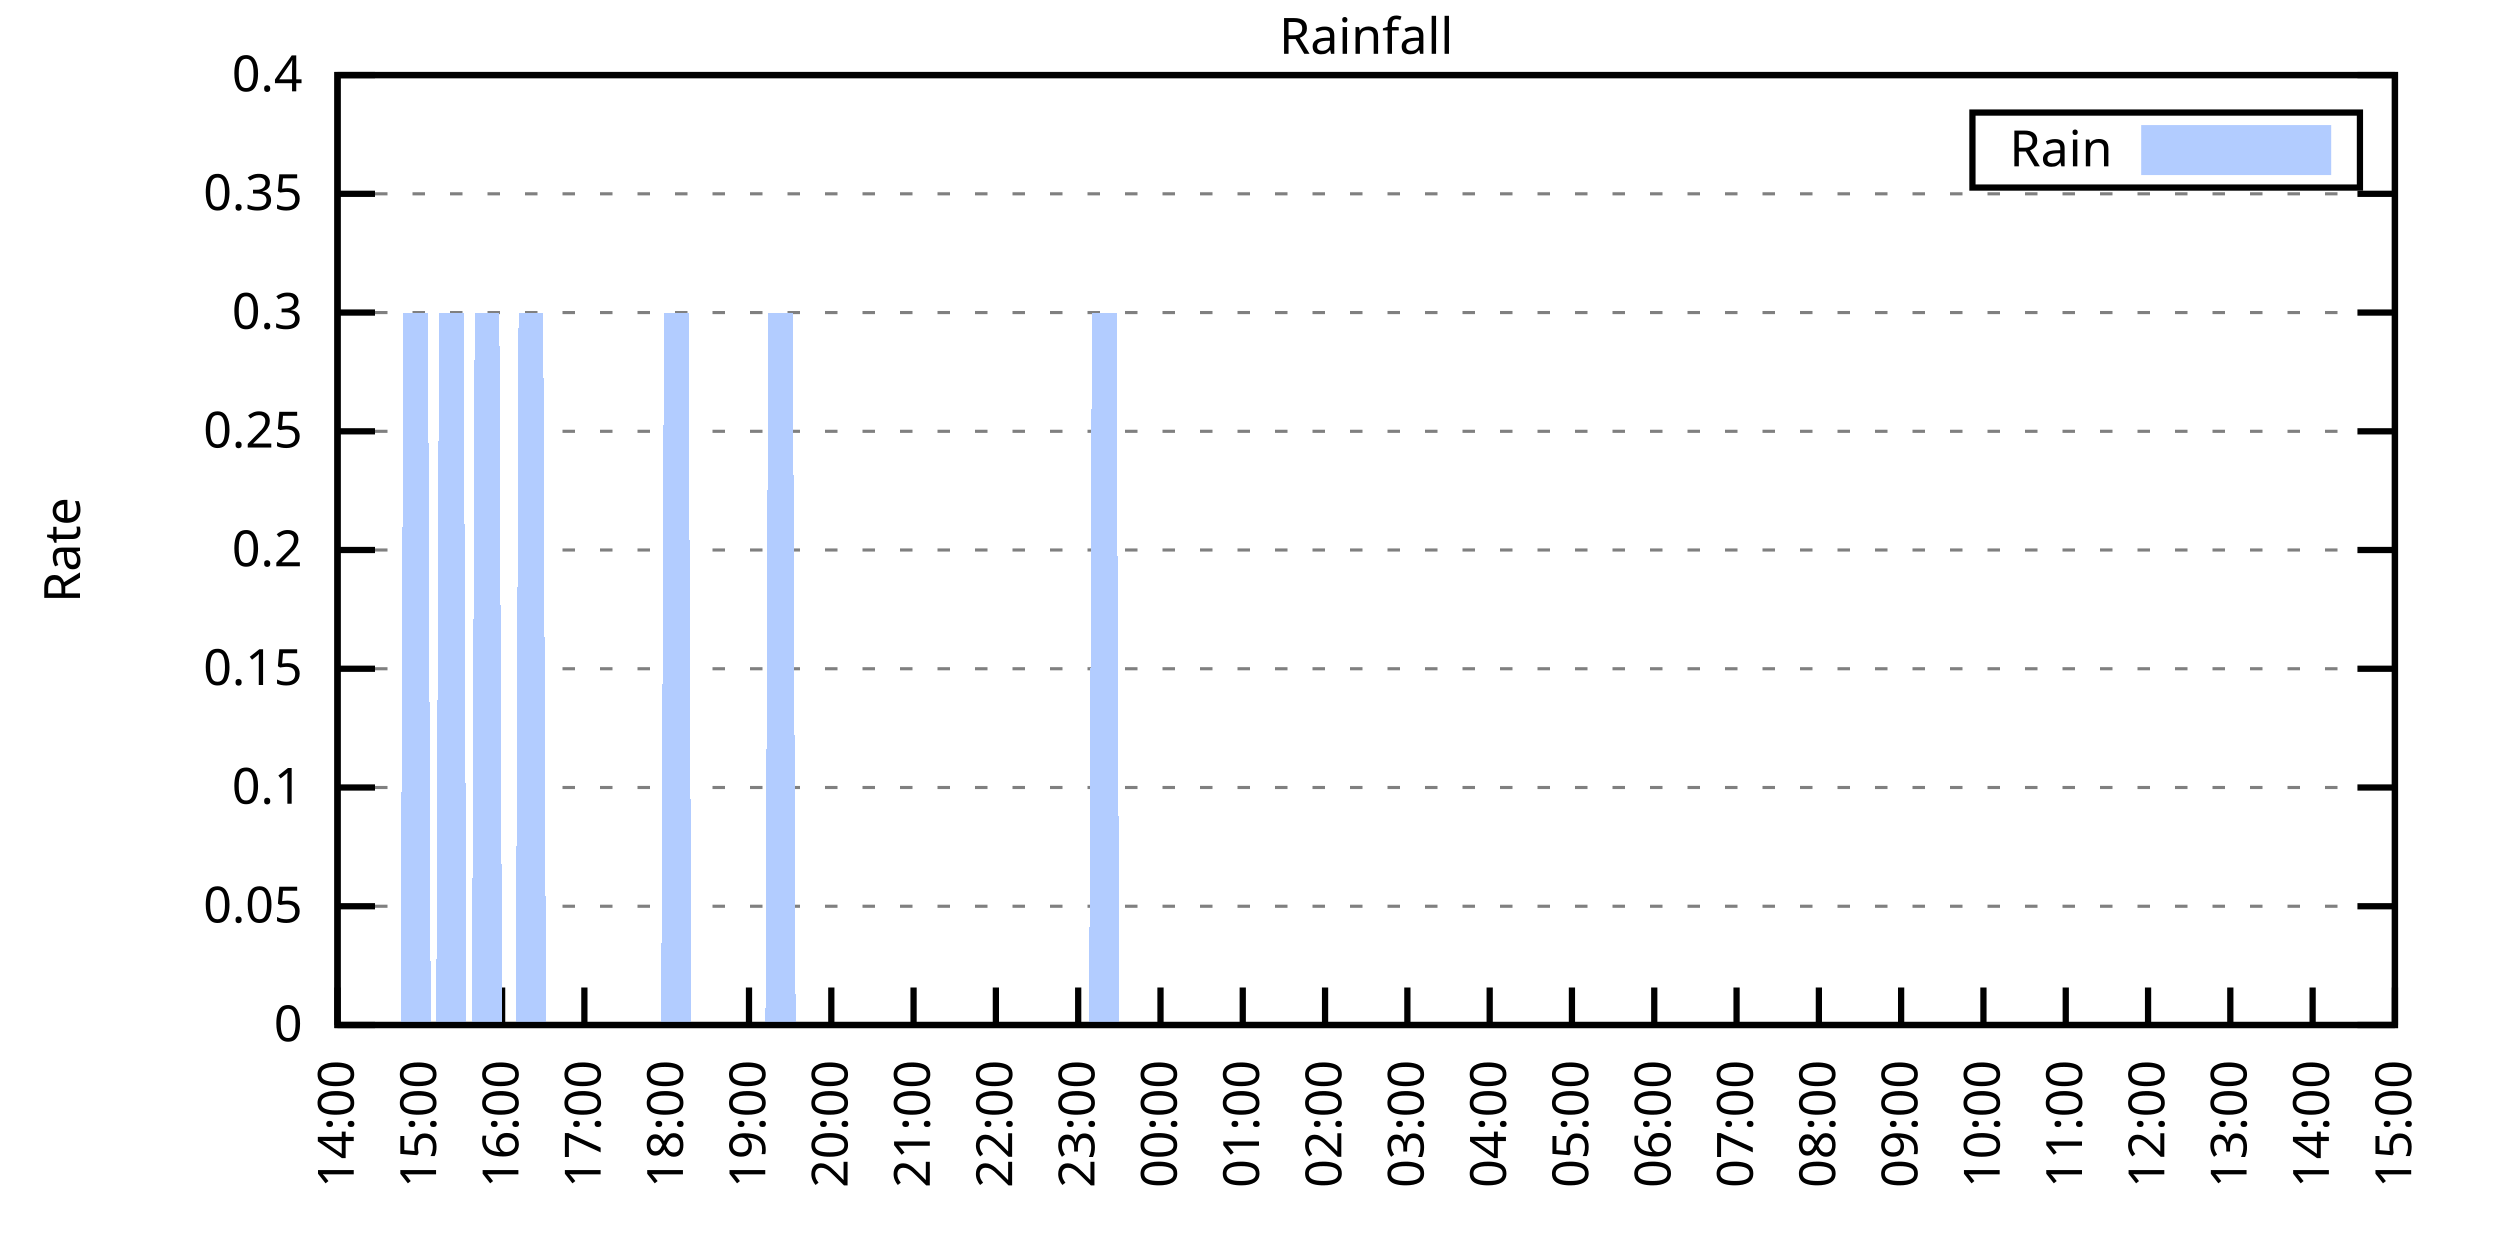
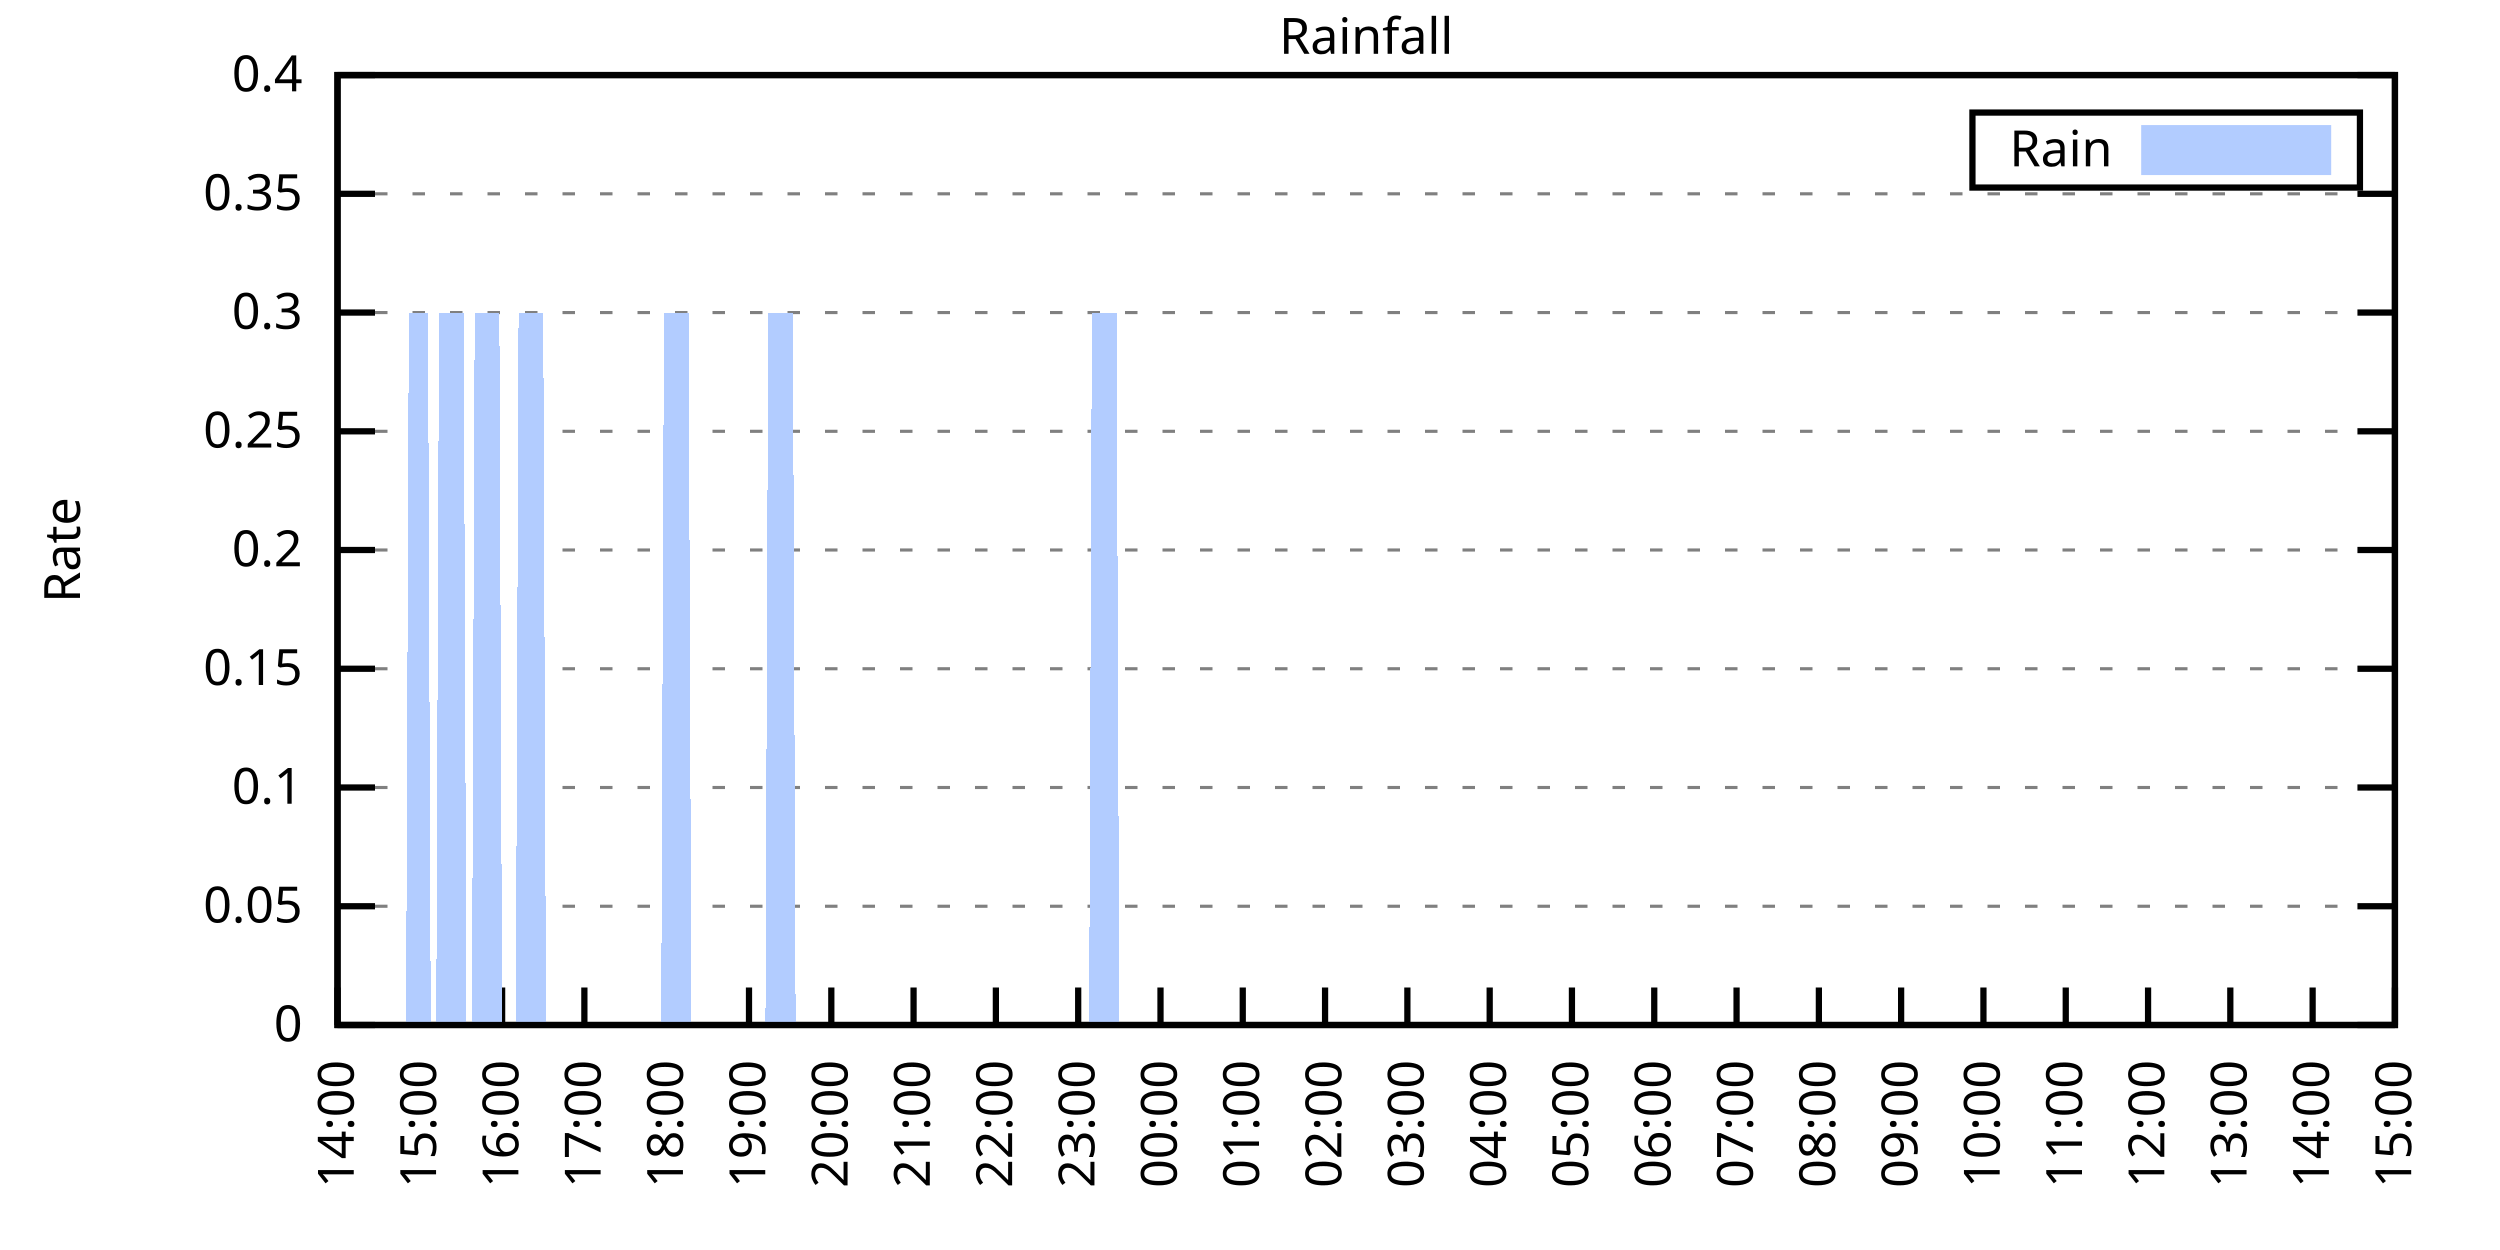
<svg xmlns="http://www.w3.org/2000/svg" xmlns:xlink="http://www.w3.org/1999/xlink" width="400" height="200" viewBox="0 0 400 200">
  <g id="gnuplot_canvas">
    <rect x="0" y="0" width="400" height="200" fill="none" />
    <defs>
      <circle id="gpDot" r="0.5" stroke-width="0.5" stroke="currentColor" />
      <path id="gpPt0" stroke-width="0.333" stroke="currentColor" d="M-1,0 h2 M0,-1 v2" />
      <path id="gpPt1" stroke-width="0.333" stroke="currentColor" d="M-1,-1 L1,1 M1,-1 L-1,1" />
      <path id="gpPt2" stroke-width="0.333" stroke="currentColor" d="M-1,0 L1,0 M0,-1 L0,1 M-1,-1 L1,1 M-1,1 L1,-1" />
      <rect id="gpPt3" stroke-width="0.333" stroke="currentColor" x="-1" y="-1" width="2" height="2" />
      <rect id="gpPt4" stroke-width="0.333" stroke="currentColor" fill="currentColor" x="-1" y="-1" width="2" height="2" />
      <circle id="gpPt5" stroke-width="0.333" stroke="currentColor" cx="0" cy="0" r="1" />
      <use xlink:href="#gpPt5" id="gpPt6" fill="currentColor" stroke="none" />
      <path id="gpPt7" stroke-width="0.333" stroke="currentColor" d="M0,-1.33 L-1.33,0.67 L1.33,0.67 z" />
      <use xlink:href="#gpPt7" id="gpPt8" fill="currentColor" stroke="none" />
      <use xlink:href="#gpPt7" id="gpPt9" stroke="currentColor" transform="rotate(180)" />
      <use xlink:href="#gpPt9" id="gpPt10" fill="currentColor" stroke="none" />
      <use xlink:href="#gpPt3" id="gpPt11" stroke="currentColor" transform="rotate(45)" />
      <use xlink:href="#gpPt11" id="gpPt12" fill="currentColor" stroke="none" />
      <path id="gpPt13" stroke-width="0.333" stroke="currentColor" d="M0,1.330 L1.265,0.411 L0.782,-1.067 L-0.782,-1.076 L-1.265,0.411 z" />
      <use xlink:href="#gpPt13" id="gpPt14" fill="currentColor" stroke="none" />
      <filter id="textbox" filterUnits="objectBoundingBox" x="0" y="0" height="1" width="1">
        <feFlood flood-color="white" flood-opacity="1" result="bgnd" />
        <feComposite in="SourceGraphic" in2="bgnd" operator="atop" />
      </filter>
      <filter id="greybox" filterUnits="objectBoundingBox" x="0" y="0" height="1" width="1">
        <feFlood flood-color="lightgrey" flood-opacity="1" result="grey" />
        <feComposite in="SourceGraphic" in2="grey" operator="atop" />
      </filter>
    </defs>
    <g fill="none" color="white" stroke="currentColor" stroke-width="1.00" stroke-linecap="butt" stroke-linejoin="miter">
</g>
    <g fill="none" color="black" stroke="currentColor" stroke-width="1.00" stroke-linecap="butt" stroke-linejoin="miter">
      <g stroke="none" shape-rendering="crispEdges">
        <polygon fill="rgb(255, 255, 255)" points="54.00,164.00 383.18,164.00 383.18,12.02 54.00,12.02 " />
      </g>
    </g>
    <g fill="none" color="black" stroke="currentColor" stroke-width="1.00" stroke-linecap="butt" stroke-linejoin="miter">
</g>
    <g fill="none" color="black" stroke="black" stroke-width="0.50" stroke-linecap="butt" stroke-linejoin="miter">
</g>
    <g fill="none" color="gray" stroke="currentColor" stroke-width="0.50" stroke-linecap="butt" stroke-linejoin="miter">
      <path stroke="gray" stroke-dasharray="2,4" class="gridline" d="M54.00,164.00 L383.19,164.00  " />
    </g>
    <g fill="none" color="gray" stroke="gray" stroke-width="1.00" stroke-linecap="butt" stroke-linejoin="miter">
</g>
    <g fill="none" color="black" stroke="currentColor" stroke-width="1.00" stroke-linecap="butt" stroke-linejoin="miter">
      <path stroke="black" d="M54.00,164.00 L60.00,164.00 M383.19,164.00 L377.19,164.00  " />
      <g transform="translate(48.40,166.60)" stroke="none" fill="black" font-family="Sans" font-size="8.00" text-anchor="end">
        <text>
          <tspan font-family="Sans"> 0</tspan>
        </text>
      </g>
    </g>
    <g fill="none" color="black" stroke="currentColor" stroke-width="1.00" stroke-linecap="butt" stroke-linejoin="miter">
</g>
    <g fill="none" color="black" stroke="black" stroke-width="0.50" stroke-linecap="butt" stroke-linejoin="miter">
</g>
    <g fill="none" color="gray" stroke="currentColor" stroke-width="0.50" stroke-linecap="butt" stroke-linejoin="miter">
      <path stroke="gray" stroke-dasharray="2,4" class="gridline" d="M54.00,145.00 L383.19,145.00  " />
    </g>
    <g fill="none" color="gray" stroke="gray" stroke-width="1.00" stroke-linecap="butt" stroke-linejoin="miter">
</g>
    <g fill="none" color="black" stroke="currentColor" stroke-width="1.00" stroke-linecap="butt" stroke-linejoin="miter">
      <path stroke="black" d="M54.00,145.00 L60.00,145.00 M383.19,145.00 L377.19,145.00  " />
      <g transform="translate(48.40,147.60)" stroke="none" fill="black" font-family="Sans" font-size="8.00" text-anchor="end">
        <text>
          <tspan font-family="Sans"> 0.05</tspan>
        </text>
      </g>
    </g>
    <g fill="none" color="black" stroke="currentColor" stroke-width="1.00" stroke-linecap="butt" stroke-linejoin="miter">
</g>
    <g fill="none" color="black" stroke="black" stroke-width="0.50" stroke-linecap="butt" stroke-linejoin="miter">
</g>
    <g fill="none" color="gray" stroke="currentColor" stroke-width="0.50" stroke-linecap="butt" stroke-linejoin="miter">
      <path stroke="gray" stroke-dasharray="2,4" class="gridline" d="M54.00,126.00 L383.19,126.00  " />
    </g>
    <g fill="none" color="gray" stroke="gray" stroke-width="1.00" stroke-linecap="butt" stroke-linejoin="miter">
</g>
    <g fill="none" color="black" stroke="currentColor" stroke-width="1.00" stroke-linecap="butt" stroke-linejoin="miter">
      <path stroke="black" d="M54.00,126.00 L60.00,126.00 M383.19,126.00 L377.19,126.00  " />
      <g transform="translate(48.40,128.60)" stroke="none" fill="black" font-family="Sans" font-size="8.00" text-anchor="end">
        <text>
          <tspan font-family="Sans"> 0.1</tspan>
        </text>
      </g>
    </g>
    <g fill="none" color="black" stroke="currentColor" stroke-width="1.00" stroke-linecap="butt" stroke-linejoin="miter">
</g>
    <g fill="none" color="black" stroke="black" stroke-width="0.50" stroke-linecap="butt" stroke-linejoin="miter">
</g>
    <g fill="none" color="gray" stroke="currentColor" stroke-width="0.50" stroke-linecap="butt" stroke-linejoin="miter">
      <path stroke="gray" stroke-dasharray="2,4" class="gridline" d="M54.00,107.00 L383.19,107.00  " />
    </g>
    <g fill="none" color="gray" stroke="gray" stroke-width="1.00" stroke-linecap="butt" stroke-linejoin="miter">
</g>
    <g fill="none" color="black" stroke="currentColor" stroke-width="1.00" stroke-linecap="butt" stroke-linejoin="miter">
      <path stroke="black" d="M54.00,107.00 L60.00,107.00 M383.19,107.00 L377.19,107.00  " />
      <g transform="translate(48.40,109.60)" stroke="none" fill="black" font-family="Sans" font-size="8.00" text-anchor="end">
        <text>
          <tspan font-family="Sans"> 0.15</tspan>
        </text>
      </g>
    </g>
    <g fill="none" color="black" stroke="currentColor" stroke-width="1.00" stroke-linecap="butt" stroke-linejoin="miter">
</g>
    <g fill="none" color="black" stroke="black" stroke-width="0.50" stroke-linecap="butt" stroke-linejoin="miter">
</g>
    <g fill="none" color="gray" stroke="currentColor" stroke-width="0.50" stroke-linecap="butt" stroke-linejoin="miter">
      <path stroke="gray" stroke-dasharray="2,4" class="gridline" d="M54.00,88.00 L383.19,88.00  " />
    </g>
    <g fill="none" color="gray" stroke="gray" stroke-width="1.00" stroke-linecap="butt" stroke-linejoin="miter">
</g>
    <g fill="none" color="black" stroke="currentColor" stroke-width="1.00" stroke-linecap="butt" stroke-linejoin="miter">
      <path stroke="black" d="M54.00,88.00 L60.00,88.00 M383.19,88.00 L377.19,88.00  " />
      <g transform="translate(48.40,90.60)" stroke="none" fill="black" font-family="Sans" font-size="8.00" text-anchor="end">
        <text>
          <tspan font-family="Sans"> 0.2</tspan>
        </text>
      </g>
    </g>
    <g fill="none" color="black" stroke="currentColor" stroke-width="1.00" stroke-linecap="butt" stroke-linejoin="miter">
</g>
    <g fill="none" color="black" stroke="black" stroke-width="0.50" stroke-linecap="butt" stroke-linejoin="miter">
</g>
    <g fill="none" color="gray" stroke="currentColor" stroke-width="0.50" stroke-linecap="butt" stroke-linejoin="miter">
      <path stroke="gray" stroke-dasharray="2,4" class="gridline" d="M54.00,69.01 L383.19,69.01  " />
    </g>
    <g fill="none" color="gray" stroke="gray" stroke-width="1.00" stroke-linecap="butt" stroke-linejoin="miter">
</g>
    <g fill="none" color="black" stroke="currentColor" stroke-width="1.00" stroke-linecap="butt" stroke-linejoin="miter">
      <path stroke="black" d="M54.00,69.01 L60.00,69.01 M383.19,69.01 L377.19,69.01  " />
      <g transform="translate(48.40,71.61)" stroke="none" fill="black" font-family="Sans" font-size="8.00" text-anchor="end">
        <text>
          <tspan font-family="Sans"> 0.25</tspan>
        </text>
      </g>
    </g>
    <g fill="none" color="black" stroke="currentColor" stroke-width="1.00" stroke-linecap="butt" stroke-linejoin="miter">
</g>
    <g fill="none" color="black" stroke="black" stroke-width="0.50" stroke-linecap="butt" stroke-linejoin="miter">
</g>
    <g fill="none" color="gray" stroke="currentColor" stroke-width="0.50" stroke-linecap="butt" stroke-linejoin="miter">
      <path stroke="gray" stroke-dasharray="2,4" class="gridline" d="M54.00,50.01 L383.19,50.01  " />
    </g>
    <g fill="none" color="gray" stroke="gray" stroke-width="1.00" stroke-linecap="butt" stroke-linejoin="miter">
</g>
    <g fill="none" color="black" stroke="currentColor" stroke-width="1.00" stroke-linecap="butt" stroke-linejoin="miter">
      <path stroke="black" d="M54.00,50.01 L60.00,50.01 M383.19,50.01 L377.19,50.01  " />
      <g transform="translate(48.40,52.61)" stroke="none" fill="black" font-family="Sans" font-size="8.00" text-anchor="end">
        <text>
          <tspan font-family="Sans"> 0.3</tspan>
        </text>
      </g>
    </g>
    <g fill="none" color="black" stroke="currentColor" stroke-width="1.00" stroke-linecap="butt" stroke-linejoin="miter">
</g>
    <g fill="none" color="black" stroke="black" stroke-width="0.50" stroke-linecap="butt" stroke-linejoin="miter">
</g>
    <g fill="none" color="gray" stroke="currentColor" stroke-width="0.50" stroke-linecap="butt" stroke-linejoin="miter">
      <path stroke="gray" stroke-dasharray="2,4" class="gridline" d="M54.00,31.01 L383.19,31.01  " />
    </g>
    <g fill="none" color="gray" stroke="gray" stroke-width="1.00" stroke-linecap="butt" stroke-linejoin="miter">
</g>
    <g fill="none" color="black" stroke="currentColor" stroke-width="1.00" stroke-linecap="butt" stroke-linejoin="miter">
      <path stroke="black" d="M54.00,31.01 L60.00,31.01 M383.19,31.01 L377.19,31.01  " />
      <g transform="translate(48.40,33.61)" stroke="none" fill="black" font-family="Sans" font-size="8.00" text-anchor="end">
        <text>
          <tspan font-family="Sans"> 0.35</tspan>
        </text>
      </g>
    </g>
    <g fill="none" color="black" stroke="currentColor" stroke-width="1.00" stroke-linecap="butt" stroke-linejoin="miter">
</g>
    <g fill="none" color="black" stroke="black" stroke-width="0.50" stroke-linecap="butt" stroke-linejoin="miter">
</g>
    <g fill="none" color="gray" stroke="currentColor" stroke-width="0.50" stroke-linecap="butt" stroke-linejoin="miter">
      <path stroke="gray" stroke-dasharray="2,4" class="gridline" d="M54.00,12.01 L383.19,12.01  " />
    </g>
    <g fill="none" color="gray" stroke="gray" stroke-width="1.00" stroke-linecap="butt" stroke-linejoin="miter">
</g>
    <g fill="none" color="black" stroke="currentColor" stroke-width="1.00" stroke-linecap="butt" stroke-linejoin="miter">
      <path stroke="black" d="M54.00,12.01 L60.00,12.01 M383.19,12.01 L377.19,12.01  " />
      <g transform="translate(48.40,14.61)" stroke="none" fill="black" font-family="Sans" font-size="8.00" text-anchor="end">
        <text>
          <tspan font-family="Sans"> 0.4</tspan>
        </text>
      </g>
    </g>
    <g fill="none" color="black" stroke="currentColor" stroke-width="1.00" stroke-linecap="butt" stroke-linejoin="miter">
      <path stroke="black" d="M54.00,164.00 L54.00,158.00  " />
      <g transform="translate(56.60,169.60) rotate(270.00)" stroke="none" fill="black" font-family="Sans" font-size="8.00" text-anchor="end">
        <text>
          <tspan font-family="Sans">14:00</tspan>
        </text>
      </g>
    </g>
    <g fill="none" color="black" stroke="currentColor" stroke-width="1.00" stroke-linecap="butt" stroke-linejoin="miter">
      <path stroke="black" d="M67.17,164.00 L67.17,158.00  " />
      <g transform="translate(69.77,169.60) rotate(270.00)" stroke="none" fill="black" font-family="Sans" font-size="8.00" text-anchor="end">
        <text>
          <tspan font-family="Sans">15:00</tspan>
        </text>
      </g>
    </g>
    <g fill="none" color="black" stroke="currentColor" stroke-width="1.00" stroke-linecap="butt" stroke-linejoin="miter">
      <path stroke="black" d="M80.34,164.00 L80.34,158.00  " />
      <g transform="translate(82.94,169.60) rotate(270.00)" stroke="none" fill="black" font-family="Sans" font-size="8.00" text-anchor="end">
        <text>
          <tspan font-family="Sans">16:00</tspan>
        </text>
      </g>
    </g>
    <g fill="none" color="black" stroke="currentColor" stroke-width="1.00" stroke-linecap="butt" stroke-linejoin="miter">
      <path stroke="black" d="M93.50,164.00 L93.50,158.00  " />
      <g transform="translate(96.10,169.60) rotate(270.00)" stroke="none" fill="black" font-family="Sans" font-size="8.00" text-anchor="end">
        <text>
          <tspan font-family="Sans">17:00</tspan>
        </text>
      </g>
    </g>
    <g fill="none" color="black" stroke="currentColor" stroke-width="1.00" stroke-linecap="butt" stroke-linejoin="miter">
      <path stroke="black" d="M106.67,164.00 L106.67,158.00  " />
      <g transform="translate(109.27,169.60) rotate(270.00)" stroke="none" fill="black" font-family="Sans" font-size="8.00" text-anchor="end">
        <text>
          <tspan font-family="Sans">18:00</tspan>
        </text>
      </g>
    </g>
    <g fill="none" color="black" stroke="currentColor" stroke-width="1.00" stroke-linecap="butt" stroke-linejoin="miter">
      <path stroke="black" d="M119.84,164.00 L119.84,158.00  " />
      <g transform="translate(122.44,169.60) rotate(270.00)" stroke="none" fill="black" font-family="Sans" font-size="8.00" text-anchor="end">
        <text>
          <tspan font-family="Sans">19:00</tspan>
        </text>
      </g>
    </g>
    <g fill="none" color="black" stroke="currentColor" stroke-width="1.00" stroke-linecap="butt" stroke-linejoin="miter">
      <path stroke="black" d="M133.01,164.00 L133.01,158.00  " />
      <g transform="translate(135.61,169.60) rotate(270.00)" stroke="none" fill="black" font-family="Sans" font-size="8.00" text-anchor="end">
        <text>
          <tspan font-family="Sans">20:00</tspan>
        </text>
      </g>
    </g>
    <g fill="none" color="black" stroke="currentColor" stroke-width="1.00" stroke-linecap="butt" stroke-linejoin="miter">
      <path stroke="black" d="M146.17,164.00 L146.17,158.00  " />
      <g transform="translate(148.77,169.60) rotate(270.00)" stroke="none" fill="black" font-family="Sans" font-size="8.00" text-anchor="end">
        <text>
          <tspan font-family="Sans">21:00</tspan>
        </text>
      </g>
    </g>
    <g fill="none" color="black" stroke="currentColor" stroke-width="1.00" stroke-linecap="butt" stroke-linejoin="miter">
      <path stroke="black" d="M159.34,164.00 L159.34,158.00  " />
      <g transform="translate(161.94,169.60) rotate(270.00)" stroke="none" fill="black" font-family="Sans" font-size="8.00" text-anchor="end">
        <text>
          <tspan font-family="Sans">22:00</tspan>
        </text>
      </g>
    </g>
    <g fill="none" color="black" stroke="currentColor" stroke-width="1.00" stroke-linecap="butt" stroke-linejoin="miter">
      <path stroke="black" d="M172.51,164.00 L172.51,158.00  " />
      <g transform="translate(175.11,169.60) rotate(270.00)" stroke="none" fill="black" font-family="Sans" font-size="8.00" text-anchor="end">
        <text>
          <tspan font-family="Sans">23:00</tspan>
        </text>
      </g>
    </g>
    <g fill="none" color="black" stroke="currentColor" stroke-width="1.00" stroke-linecap="butt" stroke-linejoin="miter">
      <path stroke="black" d="M185.68,164.00 L185.68,158.00  " />
      <g transform="translate(188.28,169.60) rotate(270.00)" stroke="none" fill="black" font-family="Sans" font-size="8.00" text-anchor="end">
        <text>
          <tspan font-family="Sans">00:00</tspan>
        </text>
      </g>
    </g>
    <g fill="none" color="black" stroke="currentColor" stroke-width="1.00" stroke-linecap="butt" stroke-linejoin="miter">
      <path stroke="black" d="M198.84,164.00 L198.84,158.00  " />
      <g transform="translate(201.44,169.60) rotate(270.00)" stroke="none" fill="black" font-family="Sans" font-size="8.00" text-anchor="end">
        <text>
          <tspan font-family="Sans">01:00</tspan>
        </text>
      </g>
    </g>
    <g fill="none" color="black" stroke="currentColor" stroke-width="1.00" stroke-linecap="butt" stroke-linejoin="miter">
      <path stroke="black" d="M212.01,164.00 L212.01,158.00  " />
      <g transform="translate(214.61,169.60) rotate(270.00)" stroke="none" fill="black" font-family="Sans" font-size="8.00" text-anchor="end">
        <text>
          <tspan font-family="Sans">02:00</tspan>
        </text>
      </g>
    </g>
    <g fill="none" color="black" stroke="currentColor" stroke-width="1.00" stroke-linecap="butt" stroke-linejoin="miter">
      <path stroke="black" d="M225.18,164.00 L225.18,158.00  " />
      <g transform="translate(227.78,169.60) rotate(270.00)" stroke="none" fill="black" font-family="Sans" font-size="8.00" text-anchor="end">
        <text>
          <tspan font-family="Sans">03:00</tspan>
        </text>
      </g>
    </g>
    <g fill="none" color="black" stroke="currentColor" stroke-width="1.00" stroke-linecap="butt" stroke-linejoin="miter">
      <path stroke="black" d="M238.35,164.00 L238.35,158.00  " />
      <g transform="translate(240.95,169.60) rotate(270.00)" stroke="none" fill="black" font-family="Sans" font-size="8.00" text-anchor="end">
        <text>
          <tspan font-family="Sans">04:00</tspan>
        </text>
      </g>
    </g>
    <g fill="none" color="black" stroke="currentColor" stroke-width="1.00" stroke-linecap="butt" stroke-linejoin="miter">
      <path stroke="black" d="M251.51,164.00 L251.51,158.00  " />
      <g transform="translate(254.11,169.60) rotate(270.00)" stroke="none" fill="black" font-family="Sans" font-size="8.00" text-anchor="end">
        <text>
          <tspan font-family="Sans">05:00</tspan>
        </text>
      </g>
    </g>
    <g fill="none" color="black" stroke="currentColor" stroke-width="1.00" stroke-linecap="butt" stroke-linejoin="miter">
      <path stroke="black" d="M264.68,164.00 L264.68,158.00  " />
      <g transform="translate(267.28,169.60) rotate(270.00)" stroke="none" fill="black" font-family="Sans" font-size="8.00" text-anchor="end">
        <text>
          <tspan font-family="Sans">06:00</tspan>
        </text>
      </g>
    </g>
    <g fill="none" color="black" stroke="currentColor" stroke-width="1.00" stroke-linecap="butt" stroke-linejoin="miter">
      <path stroke="black" d="M277.85,164.00 L277.85,158.00  " />
      <g transform="translate(280.45,169.60) rotate(270.00)" stroke="none" fill="black" font-family="Sans" font-size="8.00" text-anchor="end">
        <text>
          <tspan font-family="Sans">07:00</tspan>
        </text>
      </g>
    </g>
    <g fill="none" color="black" stroke="currentColor" stroke-width="1.00" stroke-linecap="butt" stroke-linejoin="miter">
      <path stroke="black" d="M291.02,164.00 L291.02,158.00  " />
      <g transform="translate(293.62,169.60) rotate(270.00)" stroke="none" fill="black" font-family="Sans" font-size="8.00" text-anchor="end">
        <text>
          <tspan font-family="Sans">08:00</tspan>
        </text>
      </g>
    </g>
    <g fill="none" color="black" stroke="currentColor" stroke-width="1.00" stroke-linecap="butt" stroke-linejoin="miter">
      <path stroke="black" d="M304.18,164.00 L304.18,158.00  " />
      <g transform="translate(306.78,169.60) rotate(270.00)" stroke="none" fill="black" font-family="Sans" font-size="8.00" text-anchor="end">
        <text>
          <tspan font-family="Sans">09:00</tspan>
        </text>
      </g>
    </g>
    <g fill="none" color="black" stroke="currentColor" stroke-width="1.00" stroke-linecap="butt" stroke-linejoin="miter">
      <path stroke="black" d="M317.35,164.00 L317.35,158.00  " />
      <g transform="translate(319.95,169.60) rotate(270.00)" stroke="none" fill="black" font-family="Sans" font-size="8.00" text-anchor="end">
        <text>
          <tspan font-family="Sans">10:00</tspan>
        </text>
      </g>
    </g>
    <g fill="none" color="black" stroke="currentColor" stroke-width="1.00" stroke-linecap="butt" stroke-linejoin="miter">
      <path stroke="black" d="M330.52,164.00 L330.52,158.00  " />
      <g transform="translate(333.12,169.60) rotate(270.00)" stroke="none" fill="black" font-family="Sans" font-size="8.00" text-anchor="end">
        <text>
          <tspan font-family="Sans">11:00</tspan>
        </text>
      </g>
    </g>
    <g fill="none" color="black" stroke="currentColor" stroke-width="1.00" stroke-linecap="butt" stroke-linejoin="miter">
      <path stroke="black" d="M343.69,164.00 L343.69,158.00  " />
      <g transform="translate(346.29,169.60) rotate(270.00)" stroke="none" fill="black" font-family="Sans" font-size="8.00" text-anchor="end">
        <text>
          <tspan font-family="Sans">12:00</tspan>
        </text>
      </g>
    </g>
    <g fill="none" color="black" stroke="currentColor" stroke-width="1.00" stroke-linecap="butt" stroke-linejoin="miter">
      <path stroke="black" d="M356.85,164.00 L356.85,158.00  " />
      <g transform="translate(359.45,169.60) rotate(270.00)" stroke="none" fill="black" font-family="Sans" font-size="8.00" text-anchor="end">
        <text>
          <tspan font-family="Sans">13:00</tspan>
        </text>
      </g>
    </g>
    <g fill="none" color="black" stroke="currentColor" stroke-width="1.00" stroke-linecap="butt" stroke-linejoin="miter">
      <path stroke="black" d="M370.02,164.00 L370.02,158.00  " />
      <g transform="translate(372.62,169.60) rotate(270.00)" stroke="none" fill="black" font-family="Sans" font-size="8.00" text-anchor="end">
        <text>
          <tspan font-family="Sans">14:00</tspan>
        </text>
      </g>
    </g>
    <g fill="none" color="black" stroke="currentColor" stroke-width="1.00" stroke-linecap="butt" stroke-linejoin="miter">
      <path stroke="black" d="M383.19,164.00 L383.19,158.00  " />
      <g transform="translate(385.79,169.60) rotate(270.00)" stroke="none" fill="black" font-family="Sans" font-size="8.00" text-anchor="end">
        <text>
          <tspan font-family="Sans">15:00</tspan>
        </text>
      </g>
    </g>
    <g fill="none" color="black" stroke="currentColor" stroke-width="1.00" stroke-linecap="butt" stroke-linejoin="miter">
</g>
    <g fill="none" color="black" stroke="currentColor" stroke-width="1.00" stroke-linecap="butt" stroke-linejoin="miter">
      <path stroke="black" d="M54.00,12.01 L54.00,164.00 L383.19,164.00 L383.19,12.01 L54.00,12.01 Z  " />
    </g>
    <g fill="none" color="black" stroke="currentColor" stroke-width="1.00" stroke-linecap="butt" stroke-linejoin="miter">
</g>
    <g fill="none" color="black" stroke="currentColor" stroke-width="1.00" stroke-linecap="butt" stroke-linejoin="miter">
      <path stroke="black" d="M315.59,30.01 L315.59,18.01 L377.59,18.01 L377.59,30.01 L315.59,30.01 Z  " />
    </g>
    <g id="Rainfall_plot_1">
      <g fill="none" color="white" stroke="black" stroke-width="2.00" stroke-linecap="butt" stroke-linejoin="miter">
</g>
      <g fill="none" color="black" stroke="currentColor" stroke-width="2.00" stroke-linecap="butt" stroke-linejoin="miter">
        <g transform="translate(337.99,26.61)" stroke="none" fill="black" font-family="Sans" font-size="8.00" text-anchor="end">
          <text>
            <tspan font-family="Sans">Rain</tspan>
          </text>
        </g>
      </g>
      <g fill="none" color="black" stroke="currentColor" stroke-width="2.00" stroke-linecap="butt" stroke-linejoin="miter">
        <g stroke="none" shape-rendering="crispEdges">
          <polygon fill="rgb(178, 204, 255)" points="343.59,27.01 371.99,27.01 371.99,21.01 343.59,21.01 " />
        </g>
        <path stroke="rgb(178, 204, 255)" d="M343.59,27.01 L371.99,27.01 L371.99,21.01 L343.59,21.01 L343.59,27.01 Z  " />
      </g>
      <g fill="none" color="black" stroke="currentColor" stroke-width="2.00" stroke-linecap="butt" stroke-linejoin="miter">
        <g stroke="none" shape-rendering="crispEdges">
-           <polygon fill="rgb(178, 204, 255)" points="57.51,164.00 57.95,164.00 58.39,164.00 58.83,164.00 59.27,164.00 59.71,164.00 60.14,164.00 60.58,164.00 61.02,164.00 61.46,164.00 61.90,164.00 62.34,164.00 62.78,164.00 63.22,164.00 63.66,164.00 64.10,164.00 64.53,50.01 64.97,50.01 65.41,50.01 65.85,50.01 66.29,50.01 66.73,50.01 67.17,50.01 67.61,50.01 68.05,50.01 68.48,50.01 68.92,164.00 69.36,164.00 69.80,164.00 70.24,50.01 70.68,50.01 71.12,50.01 71.56,50.01 72.00,50.01 72.43,50.01 72.87,50.01 73.31,50.01 73.75,50.01 74.19,50.01 74.63,164.00 75.07,164.00 75.51,164.00 75.95,50.01 76.38,50.01 76.82,50.01 77.26,50.01 77.70,50.01 78.14,50.01 78.58,50.01 79.02,50.01 79.46,50.01 79.90,50.01 80.34,164.00 80.77,164.00 81.21,164.00 81.65,164.00 82.09,164.00 82.53,164.00 82.97,50.01 83.41,50.01 83.85,50.01 84.29,50.01 84.72,50.01 85.16,50.01 85.60,50.01 86.04,50.01 86.48,50.01 86.92,50.01 87.36,164.00 87.80,164.00 88.24,164.00 88.67,164.00 89.11,164.00 89.55,164.00 89.99,164.00 90.43,164.00 90.87,164.00 91.31,164.00 91.75,164.00 92.19,164.00 92.62,164.00 93.06,164.00 93.50,164.00 93.94,164.00 94.38,164.00 94.82,164.00 95.26,164.00 95.70,164.00 96.14,164.00 96.58,164.00 97.01,164.00 97.45,164.00 97.89,164.00 98.33,164.00 98.77,164.00 99.21,164.00 99.65,164.00 100.09,164.00 100.53,164.00 100.96,164.00 101.40,164.00 101.84,164.00 102.28,164.00 102.72,164.00 103.16,164.00 103.60,164.00 104.04,164.00 104.48,164.00 104.91,164.00 105.35,164.00 105.79,164.00 106.23,50.01 106.67,50.01 107.11,50.01 107.55,50.01 107.99,50.01 108.43,50.01 108.87,50.01 109.30,50.01 109.74,50.01 110.18,50.01 110.62,164.00 111.06,164.00 111.50,164.00 111.94,164.00 112.38,164.00 112.82,164.00 113.25,164.00 113.69,164.00 114.13,164.00 114.57,164.00 115.01,164.00 115.45,164.00 115.89,164.00 116.33,164.00 116.77,164.00 117.20,164.00 117.64,164.00 118.08,164.00 118.52,164.00 118.96,164.00 119.40,164.00 119.84,164.00 120.28,164.00 120.72,164.00 121.15,164.00 121.59,164.00 122.03,164.00 122.47,164.00 122.91,50.01 123.35,50.01 123.79,50.01 124.23,50.01 124.67,50.01 125.11,50.01 125.54,50.01 125.98,50.01 126.42,50.01 126.86,50.01 127.30,164.00 127.74,164.00 128.18,164.00 128.62,164.00 129.06,164.00 129.49,164.00 129.93,164.00 130.37,164.00 130.81,164.00 131.25,164.00 131.69,164.00 132.13,164.00 132.57,164.00 133.01,164.00 133.44,164.00 133.88,164.00 134.32,164.00 134.76,164.00 135.20,164.00 135.64,164.00 136.08,164.00 136.52,164.00 136.96,164.00 137.39,164.00 137.83,164.00 138.27,164.00 138.71,164.00 139.15,164.00 139.59,164.00 140.03,164.00 140.47,164.00 140.91,164.00 141.35,164.00 141.78,164.00 142.22,164.00 142.66,164.00 143.10,164.00 143.54,164.00 143.98,164.00 144.42,164.00 144.86,164.00 145.30,164.00 145.73,164.00 146.17,164.00 146.61,164.00 147.05,164.00 147.49,164.00 147.93,164.00 148.37,164.00 148.81,164.00 149.25,164.00 149.68,164.00 150.12,164.00 150.56,164.00 151.00,164.00 151.44,164.00 151.88,164.00 152.32,164.00 152.76,164.00 153.20,164.00 153.63,164.00 154.07,164.00 154.51,164.00 154.95,164.00 155.39,164.00 155.83,164.00 156.27,164.00 156.71,164.00 157.15,164.00 157.59,164.00 158.02,164.00 158.46,164.00 158.90,164.00 159.34,164.00 159.78,164.00 160.22,164.00 160.66,164.00 161.10,164.00 161.54,164.00 161.97,164.00 162.41,164.00 162.85,164.00 163.29,164.00 163.73,164.00 164.17,164.00 164.61,164.00 165.05,164.00 165.49,164.00 165.92,164.00 166.36,164.00 166.80,164.00 167.24,164.00 167.68,164.00 168.12,164.00 168.56,164.00 169.00,164.00 169.44,164.00 169.87,164.00 170.31,164.00 170.75,164.00 171.19,164.00 171.63,164.00 172.07,164.00 172.51,164.00 172.95,164.00 173.39,164.00 173.83,164.00 174.26,164.00 174.70,50.01 175.14,50.01 175.58,50.01 176.02,50.01 176.46,50.01 176.90,50.01 177.34,50.01 177.78,50.01 178.21,50.01 178.65,50.01 179.09,164.00 179.53,164.00 179.97,164.00 180.41,164.00 180.85,164.00 181.29,164.00 181.73,164.00 182.16,164.00 182.60,164.00 183.04,164.00 183.48,164.00 183.92,164.00 184.36,164.00 184.80,164.00 185.24,164.00 185.68,164.00 186.11,164.00 186.55,164.00 186.99,164.00 187.43,164.00 187.87,164.00 188.31,164.00 188.75,164.00 189.19,164.00 189.63,164.00 190.07,164.00 190.50,164.00 190.94,164.00 191.38,164.00 191.82,164.00 192.26,164.00 192.70,164.00 193.14,164.00 193.58,164.00 194.02,164.00 194.45,164.00 194.89,164.00 195.33,164.00 195.77,164.00 196.21,164.00 196.65,164.00 197.09,164.00 197.53,164.00 197.97,164.00 198.40,164.00 198.84,164.00 199.28,164.00 199.72,164.00 200.16,164.00 200.60,164.00 201.04,164.00 201.48,164.00 201.92,164.00 202.35,164.00 202.79,164.00 203.23,164.00 203.67,164.00 204.11,164.00 204.55,164.00 204.99,164.00 205.43,164.00 205.87,164.00 206.31,164.00 206.74,164.00 207.18,164.00 207.62,164.00 208.06,164.00 208.50,164.00 208.94,164.00 209.38,164.00 209.82,164.00 210.26,164.00 210.69,164.00 211.13,164.00 211.57,164.00 212.01,164.00 212.45,164.00 212.89,164.00 213.33,164.00 213.77,164.00 214.21,164.00 214.64,164.00 215.08,164.00 215.52,164.00 215.96,164.00 216.40,164.00 216.84,164.00 217.28,164.00 217.72,164.00 218.16,164.00 218.60,164.00 219.03,164.00 219.47,164.00 219.91,164.00 220.35,164.00 220.79,164.00 221.23,164.00 221.67,164.00 222.11,164.00 222.55,164.00 222.98,164.00 223.42,164.00 223.86,164.00 224.30,164.00 224.74,164.00 225.18,164.00 225.62,164.00 226.06,164.00 226.50,164.00 226.93,164.00 227.37,164.00 227.81,164.00 228.25,164.00 228.69,164.00 229.13,164.00 229.57,164.00 230.01,164.00 230.45,164.00 230.88,164.00 231.32,164.00 231.76,164.00 232.20,164.00 232.64,164.00 233.08,164.00 233.52,164.00 233.96,164.00 234.40,164.00 234.84,164.00 235.27,164.00 235.71,164.00 236.15,164.00 236.59,164.00 237.03,164.00 237.47,164.00 237.91,164.00 238.35,164.00 238.79,164.00 239.22,164.00 239.66,164.00 240.10,164.00 240.54,164.00 240.98,164.00 241.42,164.00 241.86,164.00 242.30,164.00 242.74,164.00 243.17,164.00 243.61,164.00 244.05,164.00 244.49,164.00 244.93,164.00 245.37,164.00 245.81,164.00 246.25,164.00 246.69,164.00 247.12,164.00 247.56,164.00 248.00,164.00 248.44,164.00 248.88,164.00 249.32,164.00 249.76,164.00 250.20,164.00 250.64,164.00 251.08,164.00 251.51,164.00 251.95,164.00 252.39,164.00 252.83,164.00 253.27,164.00 253.71,164.00 254.15,164.00 254.59,164.00 255.03,164.00 255.46,164.00 255.90,164.00 256.34,164.00 256.78,164.00 257.22,164.00 257.66,164.00 258.10,164.00 258.54,164.00 258.98,164.00 259.41,164.00 259.85,164.00 260.29,164.00 260.73,164.00 261.17,164.00 261.61,164.00 262.05,164.00 262.49,164.00 262.93,164.00 263.36,164.00 263.80,164.00 264.24,164.00 264.68,164.00 265.12,164.00 265.56,164.00 266.00,164.00 266.44,164.00 266.88,164.00 267.32,164.00 267.75,164.00 268.19,164.00 268.63,164.00 269.07,164.00 269.51,164.00 269.95,164.00 270.39,164.00 270.83,164.00 271.27,164.00 271.70,164.00 272.14,164.00 272.58,164.00 273.02,164.00 273.46,164.00 273.90,164.00 274.34,164.00 274.78,164.00 275.22,164.00 275.65,164.00 276.09,164.00 276.53,164.00 276.97,164.00 277.41,164.00 277.85,164.00 278.29,164.00 278.73,164.00 279.17,164.00 279.60,164.00 280.04,164.00 280.48,164.00 280.92,164.00 281.36,164.00 281.80,164.00 282.24,164.00 282.68,164.00 283.12,164.00 283.56,164.00 283.99,164.00 284.43,164.00 284.87,164.00 285.31,164.00 285.75,164.00 286.19,164.00 286.63,164.00 287.07,164.00 287.51,164.00 287.94,164.00 288.38,164.00 288.82,164.00 289.26,164.00 289.70,164.00 290.14,164.00 290.58,164.00 291.02,164.00 291.46,164.00 291.89,164.00 292.33,164.00 292.77,164.00 293.21,164.00 293.65,164.00 294.09,164.00 294.53,164.00 294.97,164.00 295.41,164.00 295.84,164.00 296.28,164.00 296.72,164.00 297.16,164.00 297.60,164.00 298.04,164.00 298.48,164.00 298.92,164.00 299.36,164.00 299.80,164.00 300.23,164.00 300.67,164.00 301.11,164.00 301.55,164.00 301.99,164.00 302.43,164.00 302.87,164.00 303.31,164.00 303.75,164.00 304.18,164.00 304.62,164.00 305.06,164.00 305.50,164.00 305.94,164.00 306.38,164.00 306.82,164.00 307.26,164.00 307.70,164.00 308.13,164.00 308.57,164.00 309.01,164.00 309.45,164.00 309.89,164.00 310.33,164.00 310.77,164.00 311.21,164.00 311.65,164.00 312.08,164.00 312.52,164.00 312.96,164.00 313.40,164.00 313.84,164.00 314.28,164.00 314.72,164.00 315.16,164.00 315.60,164.00 316.04,164.00 316.47,164.00 316.91,164.00 317.35,164.00 317.79,164.00 318.23,164.00 318.67,164.00 319.11,164.00 319.55,164.00 319.99,164.00 320.42,164.00 320.86,164.00 321.30,164.00 321.74,164.00 322.18,164.00 322.62,164.00 323.06,164.00 323.50,164.00 323.94,164.00 324.37,164.00 324.81,164.00 325.25,164.00 325.69,164.00 326.13,164.00 326.57,164.00 327.01,164.00 327.45,164.00 327.89,164.00 328.33,164.00 328.76,164.00 329.20,164.00 329.64,164.00 330.08,164.00 330.52,164.00 330.96,164.00 331.40,164.00 331.84,164.00 332.28,164.00 332.71,164.00 333.15,164.00 333.59,164.00 334.03,164.00 334.47,164.00 334.91,164.00 335.35,164.00 335.79,164.00 336.23,164.00 336.66,164.00 337.10,164.00 337.54,164.00 337.98,164.00 338.42,164.00 338.86,164.00 339.30,164.00 339.74,164.00 340.18,164.00 340.61,164.00 341.05,164.00 341.49,164.00 341.93,164.00 342.37,164.00 342.81,164.00 343.25,164.00 343.69,164.00 344.13,164.00 344.57,164.00 345.00,164.00 345.44,164.00 345.88,164.00 346.32,164.00 346.76,164.00 347.20,164.00 347.64,164.00 348.08,164.00 348.52,164.00 348.95,164.00 349.39,164.00 349.83,164.00 350.27,164.00 350.71,164.00 351.15,164.00 351.59,164.00 352.03,164.00 352.47,164.00 352.90,164.00 353.34,164.00 353.78,164.00 354.22,164.00 354.66,164.00 355.10,164.00 355.54,164.00 355.98,164.00 356.42,164.00 356.85,164.00 357.29,164.00 357.73,164.00 358.17,164.00 358.61,164.00 359.05,164.00 359.49,164.00 359.93,164.00 360.37,164.00 360.81,164.00 361.24,164.00 361.68,164.00 362.12,164.00 362.56,164.00 363.00,164.00 363.44,164.00 363.88,164.00 364.32,164.00 364.76,164.00 365.19,164.00 365.63,164.00 366.07,164.00 366.51,164.00 366.95,164.00 367.39,164.00 367.83,164.00 368.27,164.00 368.71,164.00 369.14,164.00 369.58,164.00 370.02,164.00 370.46,164.00 370.90,164.00 371.34,164.00 371.78,164.00 372.22,164.00 372.66,164.00 373.09,164.00 373.09,164.00 57.51,164.00 " />
+           <polygon fill="rgb(178, 204, 255)" points="61.02,164.00 61.46,164.00 61.90,164.00 62.34,164.00 62.78,164.00 63.22,164.00 63.66,164.00 64.10,164.00 64.53,164.00 64.97,164.00 65.41,50.01 65.85,50.01 66.29,50.01 66.73,50.01 67.17,50.01 67.61,50.01 68.05,50.01 68.48,50.01 68.92,164.00 69.36,164.00 69.80,164.00 70.24,50.01 70.68,50.01 71.12,50.01 71.56,50.01 72.00,50.01 72.43,50.01 72.87,50.01 73.31,50.01 73.75,50.01 74.19,50.01 74.63,164.00 75.07,164.00 75.51,164.00 75.95,50.01 76.38,50.01 76.82,50.01 77.26,50.01 77.70,50.01 78.14,50.01 78.58,50.01 79.02,50.01 79.46,50.01 79.90,50.01 80.34,164.00 80.77,164.00 81.21,164.00 81.65,164.00 82.09,164.00 82.53,164.00 82.97,50.01 83.41,50.01 83.85,50.01 84.29,50.01 84.72,50.01 85.16,50.01 85.60,50.01 86.04,50.01 86.48,50.01 86.92,50.01 87.36,164.00 87.80,164.00 88.24,164.00 88.67,164.00 89.11,164.00 89.55,164.00 89.99,164.00 90.43,164.00 90.87,164.00 91.31,164.00 91.75,164.00 92.19,164.00 92.62,164.00 93.06,164.00 93.50,164.00 93.94,164.00 94.38,164.00 94.82,164.00 95.26,164.00 95.70,164.00 96.14,164.00 96.58,164.00 97.01,164.00 97.45,164.00 97.89,164.00 98.33,164.00 98.77,164.00 99.21,164.00 99.65,164.00 100.09,164.00 100.53,164.00 100.96,164.00 101.40,164.00 101.84,164.00 102.28,164.00 102.72,164.00 103.16,164.00 103.60,164.00 104.04,164.00 104.48,164.00 104.91,164.00 105.35,164.00 105.79,164.00 106.23,50.01 106.67,50.01 107.11,50.01 107.55,50.01 107.99,50.01 108.43,50.01 108.87,50.01 109.30,50.01 109.74,50.01 110.18,50.01 110.62,164.00 111.06,164.00 111.50,164.00 111.94,164.00 112.38,164.00 112.82,164.00 113.25,164.00 113.69,164.00 114.13,164.00 114.57,164.00 115.01,164.00 115.45,164.00 115.89,164.00 116.33,164.00 116.77,164.00 117.20,164.00 117.64,164.00 118.08,164.00 118.52,164.00 118.96,164.00 119.40,164.00 119.84,164.00 120.28,164.00 120.72,164.00 121.15,164.00 121.59,164.00 122.03,164.00 122.47,164.00 122.91,50.01 123.35,50.01 123.79,50.01 124.23,50.01 124.67,50.01 125.11,50.01 125.54,50.01 125.98,50.01 126.42,50.01 126.86,50.01 127.30,164.00 127.74,164.00 128.18,164.00 128.62,164.00 129.06,164.00 129.49,164.00 129.93,164.00 130.37,164.00 130.81,164.00 131.25,164.00 131.69,164.00 132.13,164.00 132.57,164.00 133.01,164.00 133.44,164.00 133.88,164.00 134.32,164.00 134.76,164.00 135.20,164.00 135.64,164.00 136.08,164.00 136.52,164.00 136.96,164.00 137.39,164.00 137.83,164.00 138.27,164.00 138.71,164.00 139.15,164.00 139.59,164.00 140.03,164.00 140.47,164.00 140.91,164.00 141.35,164.00 141.78,164.00 142.22,164.00 142.66,164.00 143.10,164.00 143.54,164.00 143.98,164.00 144.42,164.00 144.86,164.00 145.30,164.00 145.73,164.00 146.17,164.00 146.61,164.00 147.05,164.00 147.49,164.00 147.93,164.00 148.37,164.00 148.81,164.00 149.25,164.00 149.68,164.00 150.12,164.00 150.56,164.00 151.00,164.00 151.44,164.00 151.88,164.00 152.32,164.00 152.76,164.00 153.20,164.00 153.63,164.00 154.07,164.00 154.51,164.00 154.95,164.00 155.39,164.00 155.83,164.00 156.27,164.00 156.71,164.00 157.15,164.00 157.59,164.00 158.02,164.00 158.46,164.00 158.90,164.00 159.34,164.00 159.78,164.00 160.22,164.00 160.66,164.00 161.10,164.00 161.54,164.00 161.97,164.00 162.41,164.00 162.85,164.00 163.29,164.00 163.73,164.00 164.17,164.00 164.61,164.00 165.05,164.00 165.49,164.00 165.92,164.00 166.36,164.00 166.80,164.00 167.24,164.00 167.68,164.00 168.12,164.00 168.56,164.00 169.00,164.00 169.44,164.00 169.87,164.00 170.31,164.00 170.75,164.00 171.19,164.00 171.63,164.00 172.07,164.00 172.51,164.00 172.95,164.00 173.39,164.00 173.83,164.00 174.26,164.00 174.70,50.01 175.14,50.01 175.58,50.01 176.02,50.01 176.46,50.01 176.90,50.01 177.34,50.01 177.78,50.01 178.21,50.01 178.65,50.01 179.09,164.00 179.53,164.00 179.97,164.00 180.41,164.00 180.85,164.00 181.29,164.00 181.73,164.00 182.16,164.00 182.60,164.00 183.04,164.00 183.48,164.00 183.92,164.00 184.36,164.00 184.80,164.00 185.24,164.00 185.68,164.00 186.11,164.00 186.55,164.00 186.99,164.00 187.43,164.00 187.87,164.00 188.31,164.00 188.75,164.00 189.19,164.00 189.63,164.00 190.07,164.00 190.50,164.00 190.94,164.00 191.38,164.00 191.82,164.00 192.26,164.00 192.70,164.00 193.14,164.00 193.58,164.00 194.02,164.00 194.45,164.00 194.89,164.00 195.33,164.00 195.77,164.00 196.21,164.00 196.65,164.00 197.09,164.00 197.53,164.00 197.97,164.00 198.40,164.00 198.84,164.00 199.28,164.00 199.72,164.00 200.16,164.00 200.60,164.00 201.04,164.00 201.48,164.00 201.92,164.00 202.35,164.00 202.79,164.00 203.23,164.00 203.67,164.00 204.11,164.00 204.55,164.00 204.99,164.00 205.43,164.00 205.87,164.00 206.31,164.00 206.74,164.00 207.18,164.00 207.62,164.00 208.06,164.00 208.50,164.00 208.94,164.00 209.38,164.00 209.82,164.00 210.26,164.00 210.69,164.00 211.13,164.00 211.57,164.00 212.01,164.00 212.45,164.00 212.89,164.00 213.33,164.00 213.77,164.00 214.21,164.00 214.64,164.00 215.08,164.00 215.52,164.00 215.96,164.00 216.40,164.00 216.84,164.00 217.28,164.00 217.72,164.00 218.16,164.00 218.60,164.00 219.03,164.00 219.47,164.00 219.91,164.00 220.35,164.00 220.79,164.00 221.23,164.00 221.67,164.00 222.11,164.00 222.55,164.00 222.98,164.00 223.42,164.00 223.86,164.00 224.30,164.00 224.74,164.00 225.18,164.00 225.62,164.00 226.06,164.00 226.50,164.00 226.93,164.00 227.37,164.00 227.81,164.00 228.25,164.00 228.69,164.00 229.13,164.00 229.57,164.00 230.01,164.00 230.45,164.00 230.88,164.00 231.32,164.00 231.76,164.00 232.20,164.00 232.64,164.00 233.08,164.00 233.52,164.00 233.96,164.00 234.40,164.00 234.84,164.00 235.27,164.00 235.71,164.00 236.15,164.00 236.59,164.00 237.03,164.00 237.47,164.00 237.91,164.00 238.35,164.00 238.79,164.00 239.22,164.00 239.66,164.00 240.10,164.00 240.54,164.00 240.98,164.00 241.42,164.00 241.86,164.00 242.30,164.00 242.74,164.00 243.17,164.00 243.61,164.00 244.05,164.00 244.49,164.00 244.93,164.00 245.37,164.00 245.81,164.00 246.25,164.00 246.69,164.00 247.12,164.00 247.56,164.00 248.00,164.00 248.44,164.00 248.88,164.00 249.32,164.00 249.76,164.00 250.20,164.00 250.64,164.00 251.08,164.00 251.51,164.00 251.95,164.00 252.39,164.00 252.83,164.00 253.27,164.00 253.71,164.00 254.15,164.00 254.59,164.00 255.03,164.00 255.46,164.00 255.90,164.00 256.34,164.00 256.78,164.00 257.22,164.00 257.66,164.00 258.10,164.00 258.54,164.00 258.98,164.00 259.41,164.00 259.85,164.00 260.29,164.00 260.73,164.00 261.17,164.00 261.61,164.00 262.05,164.00 262.49,164.00 262.93,164.00 263.36,164.00 263.80,164.00 264.24,164.00 264.68,164.00 265.12,164.00 265.56,164.00 266.00,164.00 266.44,164.00 266.88,164.00 267.32,164.00 267.75,164.00 268.19,164.00 268.63,164.00 269.07,164.00 269.51,164.00 269.95,164.00 270.39,164.00 270.83,164.00 271.27,164.00 271.70,164.00 272.14,164.00 272.58,164.00 273.02,164.00 273.46,164.00 273.90,164.00 274.34,164.00 274.78,164.00 275.22,164.00 275.65,164.00 276.09,164.00 276.53,164.00 276.97,164.00 277.41,164.00 277.85,164.00 278.29,164.00 278.73,164.00 279.17,164.00 279.60,164.00 280.04,164.00 280.48,164.00 280.92,164.00 281.36,164.00 281.80,164.00 282.24,164.00 282.68,164.00 283.12,164.00 283.56,164.00 283.99,164.00 284.43,164.00 284.87,164.00 285.31,164.00 285.75,164.00 286.19,164.00 286.63,164.00 287.07,164.00 287.51,164.00 287.94,164.00 288.38,164.00 288.82,164.00 289.26,164.00 289.70,164.00 290.14,164.00 290.58,164.00 291.02,164.00 291.46,164.00 291.89,164.00 292.33,164.00 292.77,164.00 293.21,164.00 293.65,164.00 294.09,164.00 294.53,164.00 294.97,164.00 295.41,164.00 295.84,164.00 296.28,164.00 296.72,164.00 297.16,164.00 297.60,164.00 298.04,164.00 298.48,164.00 298.92,164.00 299.36,164.00 299.80,164.00 300.23,164.00 300.67,164.00 301.11,164.00 301.55,164.00 301.99,164.00 302.43,164.00 302.87,164.00 303.31,164.00 303.75,164.00 304.18,164.00 304.62,164.00 305.06,164.00 305.50,164.00 305.94,164.00 306.38,164.00 306.82,164.00 307.26,164.00 307.70,164.00 308.13,164.00 308.57,164.00 309.01,164.00 309.45,164.00 309.89,164.00 310.33,164.00 310.77,164.00 311.21,164.00 311.65,164.00 312.08,164.00 312.52,164.00 312.96,164.00 313.40,164.00 313.84,164.00 314.28,164.00 314.72,164.00 315.16,164.00 315.60,164.00 316.04,164.00 316.47,164.00 316.91,164.00 317.35,164.00 317.79,164.00 318.23,164.00 318.67,164.00 319.11,164.00 319.55,164.00 319.99,164.00 320.42,164.00 320.86,164.00 321.30,164.00 321.74,164.00 322.18,164.00 322.62,164.00 323.06,164.00 323.50,164.00 323.94,164.00 324.37,164.00 324.81,164.00 325.25,164.00 325.69,164.00 326.13,164.00 326.57,164.00 327.01,164.00 327.45,164.00 327.89,164.00 328.33,164.00 328.76,164.00 329.20,164.00 329.64,164.00 330.08,164.00 330.52,164.00 330.96,164.00 331.40,164.00 331.84,164.00 332.28,164.00 332.71,164.00 333.15,164.00 333.59,164.00 334.03,164.00 334.47,164.00 334.91,164.00 335.35,164.00 335.79,164.00 336.23,164.00 336.66,164.00 337.10,164.00 337.54,164.00 337.98,164.00 338.42,164.00 338.86,164.00 339.30,164.00 339.74,164.00 340.18,164.00 340.61,164.00 341.05,164.00 341.49,164.00 341.93,164.00 342.37,164.00 342.81,164.00 343.25,164.00 343.69,164.00 344.13,164.00 344.57,164.00 345.00,164.00 345.44,164.00 345.88,164.00 346.32,164.00 346.76,164.00 347.20,164.00 347.64,164.00 348.08,164.00 348.52,164.00 348.95,164.00 349.39,164.00 349.83,164.00 350.27,164.00 350.71,164.00 351.15,164.00 351.59,164.00 352.03,164.00 352.47,164.00 352.90,164.00 353.34,164.00 353.78,164.00 354.22,164.00 354.66,164.00 355.10,164.00 355.54,164.00 355.98,164.00 356.42,164.00 356.85,164.00 357.29,164.00 357.73,164.00 358.17,164.00 358.61,164.00 359.05,164.00 359.49,164.00 359.93,164.00 360.37,164.00 360.81,164.00 361.24,164.00 361.68,164.00 362.12,164.00 362.56,164.00 363.00,164.00 363.44,164.00 363.88,164.00 364.32,164.00 364.76,164.00 365.19,164.00 365.63,164.00 366.07,164.00 366.51,164.00 366.95,164.00 367.39,164.00 367.83,164.00 368.27,164.00 368.71,164.00 369.14,164.00 369.58,164.00 370.02,164.00 370.46,164.00 370.90,164.00 371.34,164.00 371.78,164.00 372.22,164.00 372.66,164.00 373.09,164.00 373.53,164.00 373.97,164.00 374.41,164.00 374.85,164.00 375.29,164.00 375.73,164.00 376.17,164.00 376.61,164.00 376.61,164.00 61.02,164.00 " />
        </g>
      </g>
    </g>
    <g fill="none" color="black" stroke="currentColor" stroke-width="2.00" stroke-linecap="butt" stroke-linejoin="miter">
</g>
    <g fill="none" color="black" stroke="black" stroke-width="1.00" stroke-linecap="butt" stroke-linejoin="miter">
</g>
    <g fill="none" color="black" stroke="currentColor" stroke-width="1.00" stroke-linecap="butt" stroke-linejoin="miter">
      <path stroke="black" d="M54.00,12.01 L54.00,164.00 L383.19,164.00 L383.19,12.01 L54.00,12.01 Z  " />
      <g transform="translate(12.80,88.01) rotate(270.00)" stroke="none" fill="black" font-family="Sans" font-size="8.00" text-anchor="middle">
        <text>
          <tspan font-family="Sans">Rate</tspan>
        </text>
      </g>
    </g>
    <g fill="none" color="black" stroke="currentColor" stroke-width="1.00" stroke-linecap="butt" stroke-linejoin="miter">
</g>
    <g fill="none" color="black" stroke="currentColor" stroke-width="1.00" stroke-linecap="butt" stroke-linejoin="miter">
      <g transform="translate(218.59,8.61)" stroke="none" fill="black" font-family="Sans" font-size="8.00" text-anchor="middle">
        <text>
          <tspan font-family="Sans">Rainfall</tspan>
        </text>
      </g>
    </g>
    <g fill="none" color="black" stroke="currentColor" stroke-width="1.00" stroke-linecap="butt" stroke-linejoin="miter">
</g>
  </g>
</svg>
